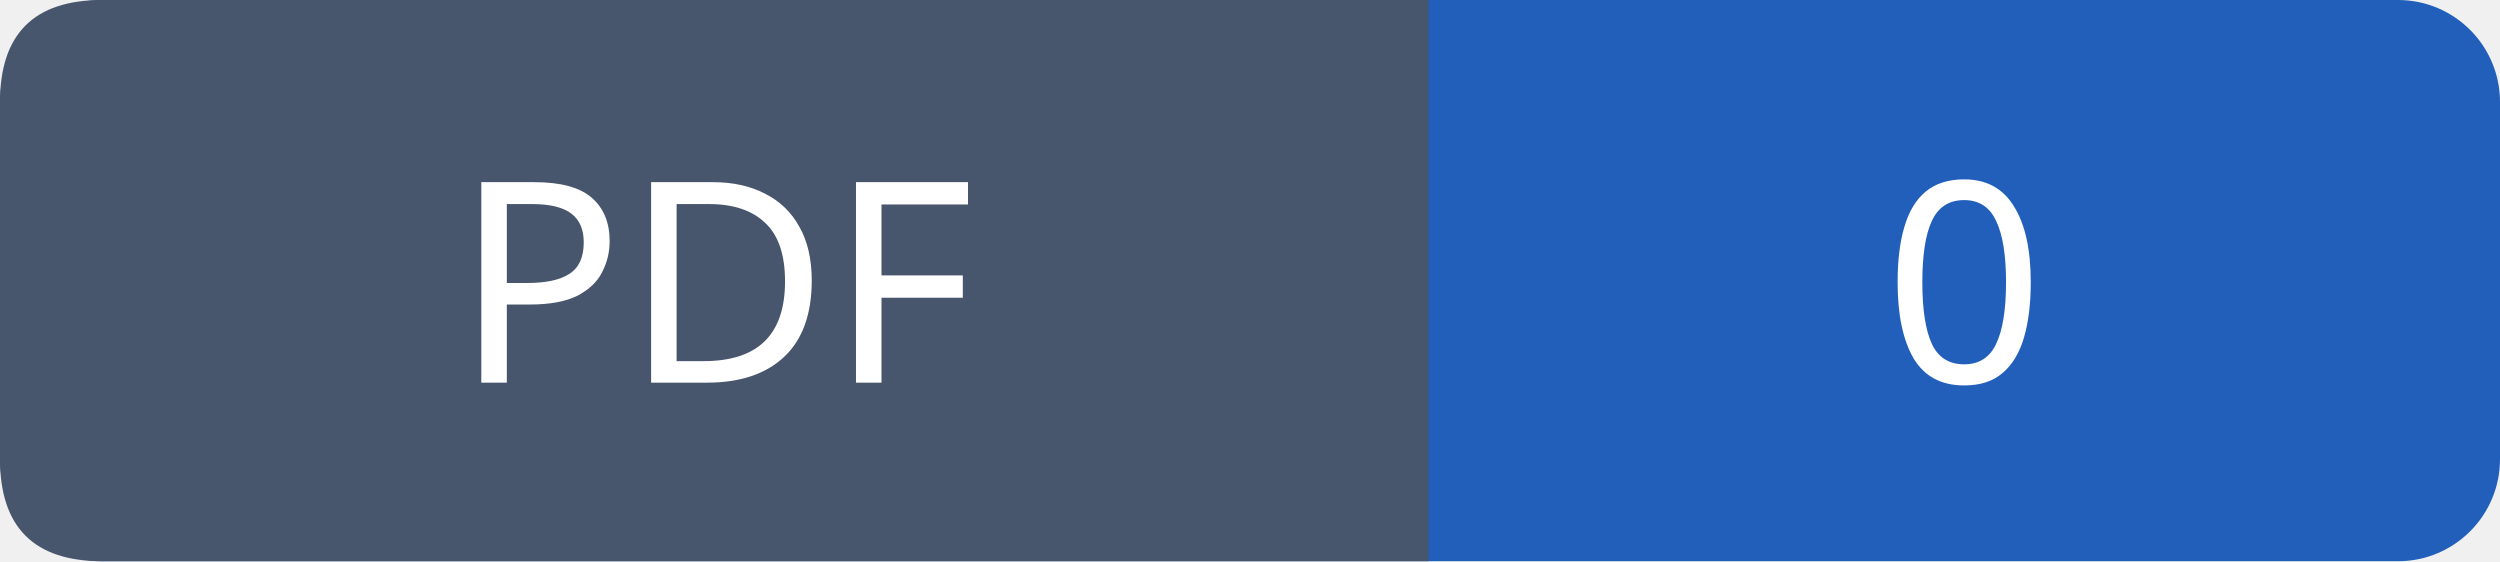
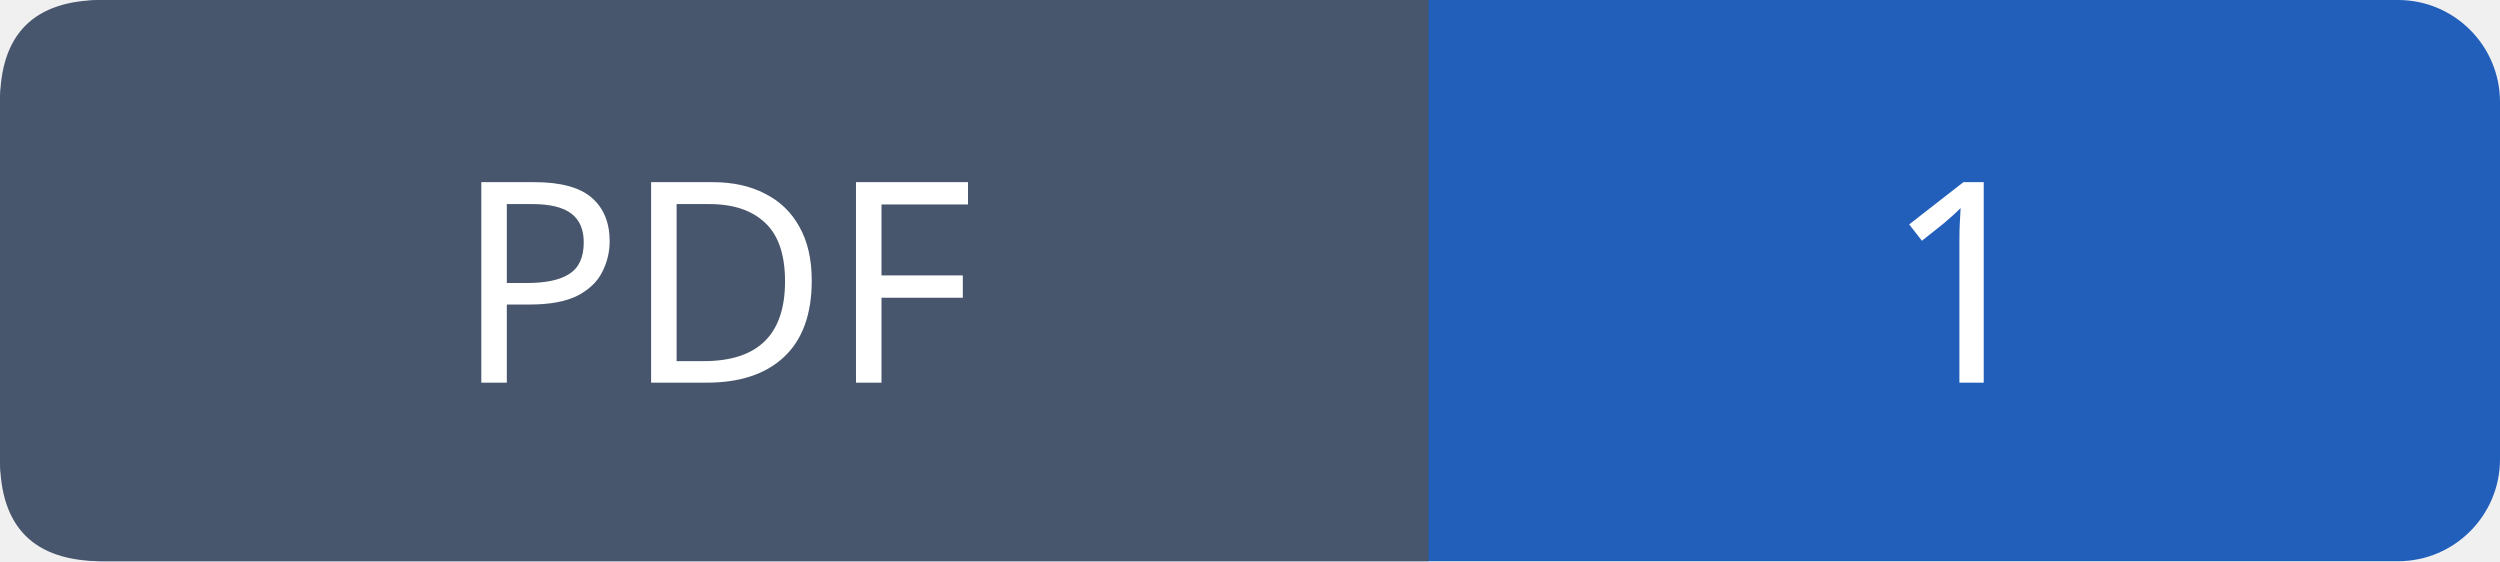
- <svg xmlns="http://www.w3.org/2000/svg" width="98" height="22" role="img" aria-label="PDF: 0">
+ <svg xmlns="http://www.w3.org/2000/svg" width="98" height="22" role="img" aria-label="PDF: 1">
  <rect width="98" height="22" rx="4" fill="#215fbb" />
  <path fill="#47566c" d="M4 0h52v22H4q-4 0-4-4V4q0-4 4-4" />
  <g font-family="Verdana,sans-serif" font-size="11" fill="white" text-anchor="middle">
    <text x="28.0" y="15">PDF</text>
-     <text x="77.0" y="15">0</text>
+     <text x="77.0" y="15">1</text>
  </g>
</svg>
